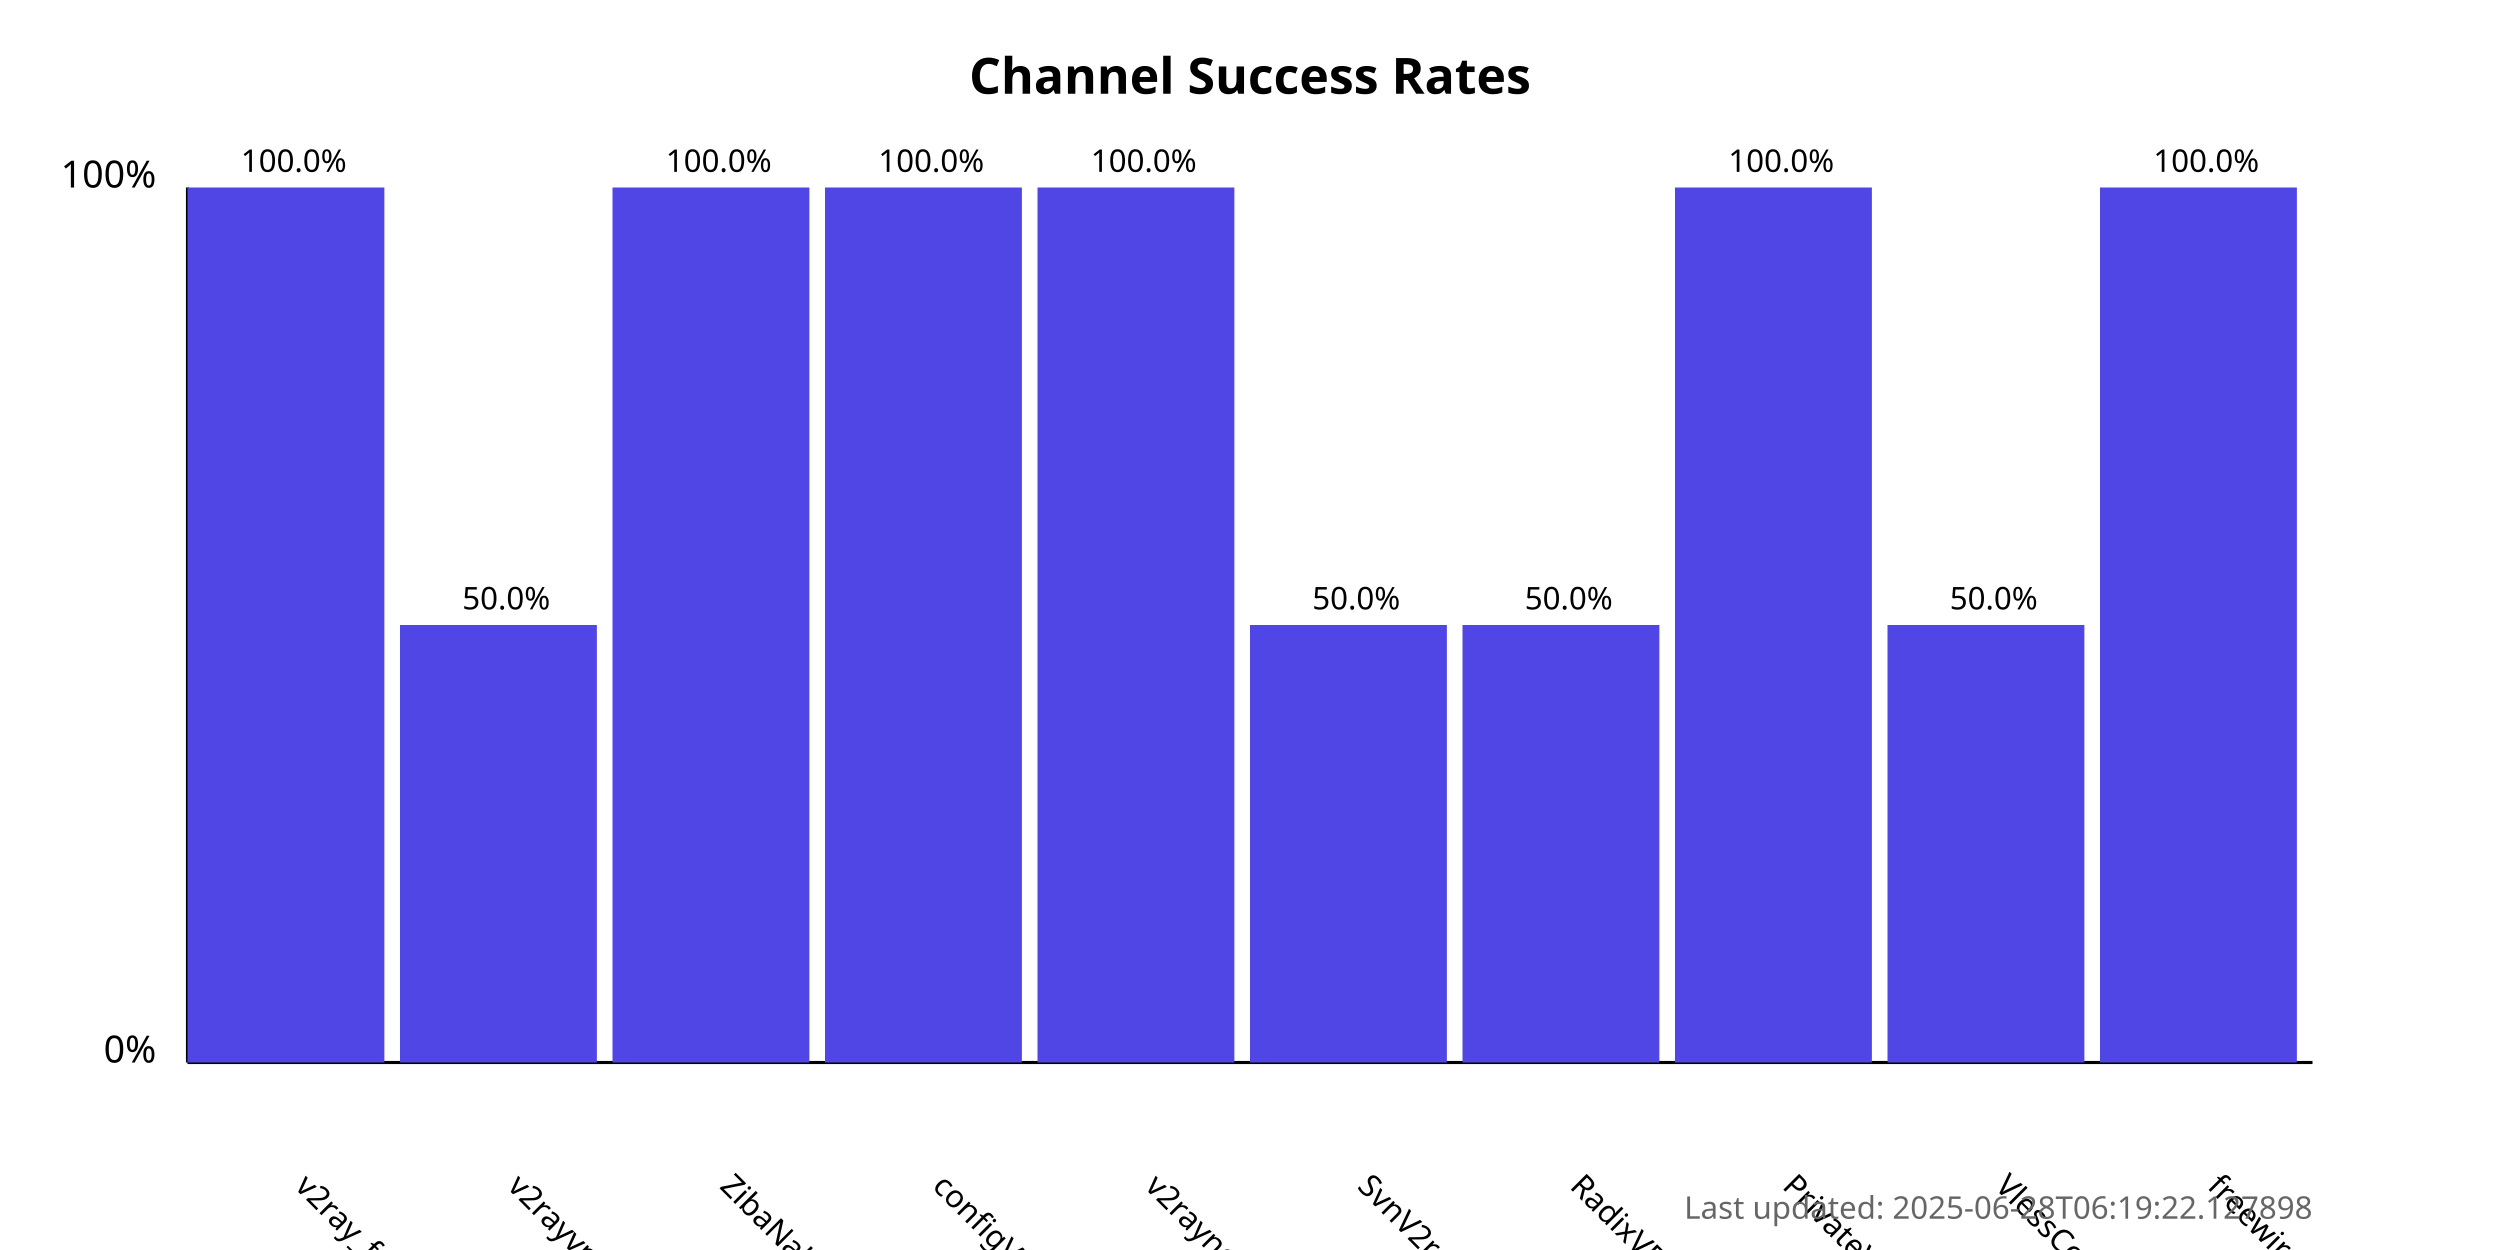
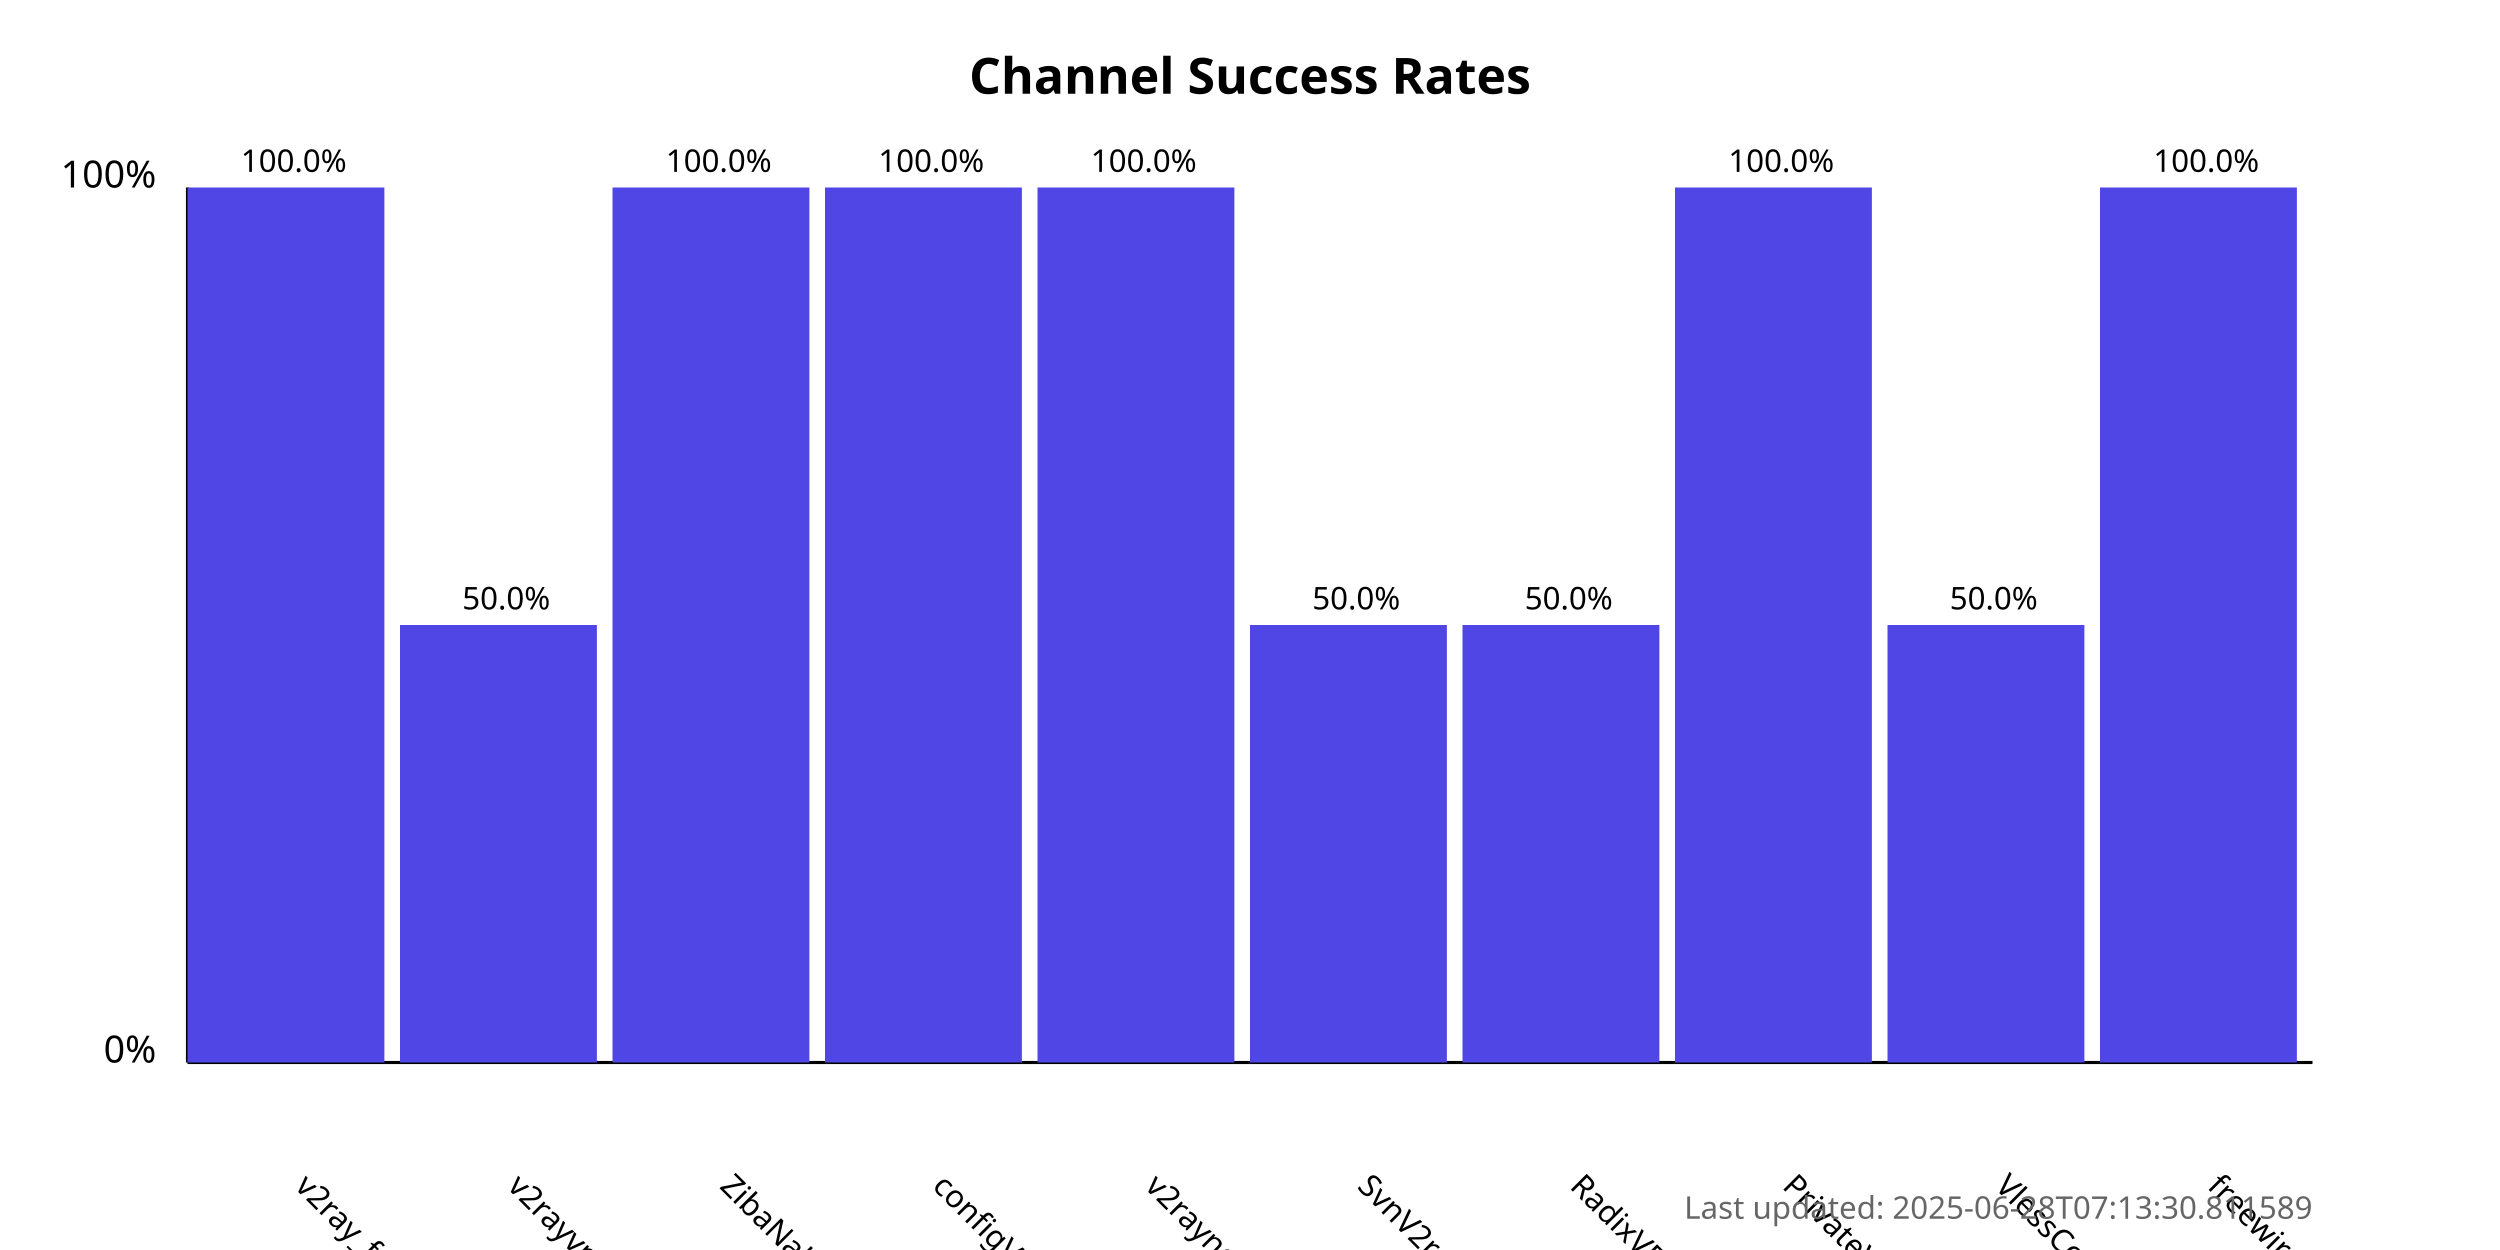
<svg xmlns="http://www.w3.org/2000/svg" width="800" height="400">
  <style>
            .chart-title { font: bold 16px sans-serif; }
            .axis-label { font: 12px sans-serif; }
            .tick-label { font: 10px sans-serif; }
            .bar { fill: #4f46e5; }
            .bar:hover { fill: #6366f1; }
            .timestamp { font: 10px sans-serif; fill: #666; }
        </style>
  <text x="400.0" y="30" text-anchor="middle" class="chart-title">
            Channel Success Rates
        </text>
  <line x1="60" y1="340" x2="60" y2="60" stroke="black" stroke-width="1" />
  <line x1="60" y1="340" x2="740" y2="340" stroke="black" stroke-width="1" />
  <text x="50" y="340" text-anchor="end" class="axis-label">0%</text>
  <text x="50" y="60" text-anchor="end" class="axis-label">100%</text>
  <g>
    <rect x="60" y="60.0" width="63.0" height="280.0" class="bar" />
    <text x="94.0" y="380" transform="rotate(45, 94.0, 380)" text-anchor="start" class="tick-label">
                v2ray_free_conf
            </text>
    <text x="94.0" y="55.0" text-anchor="middle" class="tick-label">
                100.0%
            </text>
  </g>
  <g>
    <rect x="128.0" y="200.0" width="63.0" height="140.0" class="bar" />
    <text x="162.0" y="380" transform="rotate(45, 162.0, 380)" text-anchor="start" class="tick-label">
                v2rayvpno
            </text>
    <text x="162.0" y="195.0" text-anchor="middle" class="tick-label">
                50.0%
            </text>
  </g>
  <g>
    <rect x="196.0" y="60.0" width="63.0" height="280.0" class="bar" />
    <text x="230.0" y="380" transform="rotate(45, 230.0, 380)" text-anchor="start" class="tick-label">
                ZibaNabz
            </text>
    <text x="230.0" y="55.0" text-anchor="middle" class="tick-label">
                100.0%
            </text>
  </g>
  <g>
    <rect x="264.0" y="60.0" width="63.0" height="280.0" class="bar" />
    <text x="298.0" y="380" transform="rotate(45, 298.0, 380)" text-anchor="start" class="tick-label">
                configV2rayForFree
            </text>
    <text x="298.0" y="55.0" text-anchor="middle" class="tick-label">
                100.0%
            </text>
  </g>
  <g>
    <rect x="332.0" y="60.0" width="63.0" height="280.0" class="bar" />
    <text x="366.0" y="380" transform="rotate(45, 366.0, 380)" text-anchor="start" class="tick-label">
                v2rayngvpn
            </text>
    <text x="366.0" y="55.0" text-anchor="middle" class="tick-label">
                100.0%
            </text>
  </g>
  <g>
    <rect x="400.0" y="200.0" width="63.0" height="140.0" class="bar" />
    <text x="434.0" y="380" transform="rotate(45, 434.0, 380)" text-anchor="start" class="tick-label">
                SvnV2ray
            </text>
    <text x="434.0" y="195.0" text-anchor="middle" class="tick-label">
                50.0%
            </text>
  </g>
  <g>
    <rect x="468.0" y="200.0" width="63.0" height="140.0" class="bar" />
    <text x="502.0" y="380" transform="rotate(45, 502.0, 380)" text-anchor="start" class="tick-label">
                RadixVPN
            </text>
    <text x="502.0" y="195.0" text-anchor="middle" class="tick-label">
                50.0%
            </text>
  </g>
  <g>
    <rect x="536.0" y="60.0" width="63.0" height="280.0" class="bar" />
    <text x="570.0" y="380" transform="rotate(45, 570.0, 380)" text-anchor="start" class="tick-label">
                PrivateVPNs
            </text>
    <text x="570.0" y="55.0" text-anchor="middle" class="tick-label">
                100.0%
            </text>
  </g>
  <g>
    <rect x="604.0" y="200.0" width="63.0" height="140.0" class="bar" />
    <text x="638.0" y="380" transform="rotate(45, 638.0, 380)" text-anchor="start" class="tick-label">
                VlessConfig
            </text>
    <text x="638.0" y="195.0" text-anchor="middle" class="tick-label">
                50.0%
            </text>
  </g>
  <g>
    <rect x="672.0" y="60.0" width="63.0" height="280.0" class="bar" />
    <text x="706.0" y="380" transform="rotate(45, 706.0, 380)" text-anchor="start" class="tick-label">
                freewireguard
            </text>
    <text x="706.0" y="55.0" text-anchor="middle" class="tick-label">
                100.0%
            </text>
  </g>
  <text x="740" y="390" text-anchor="end" class="timestamp">
-             Last updated: 2025-06-28T06:19:22.127898
+             Last updated: 2025-06-28T07:13:30.811589
        </text>
</svg>
